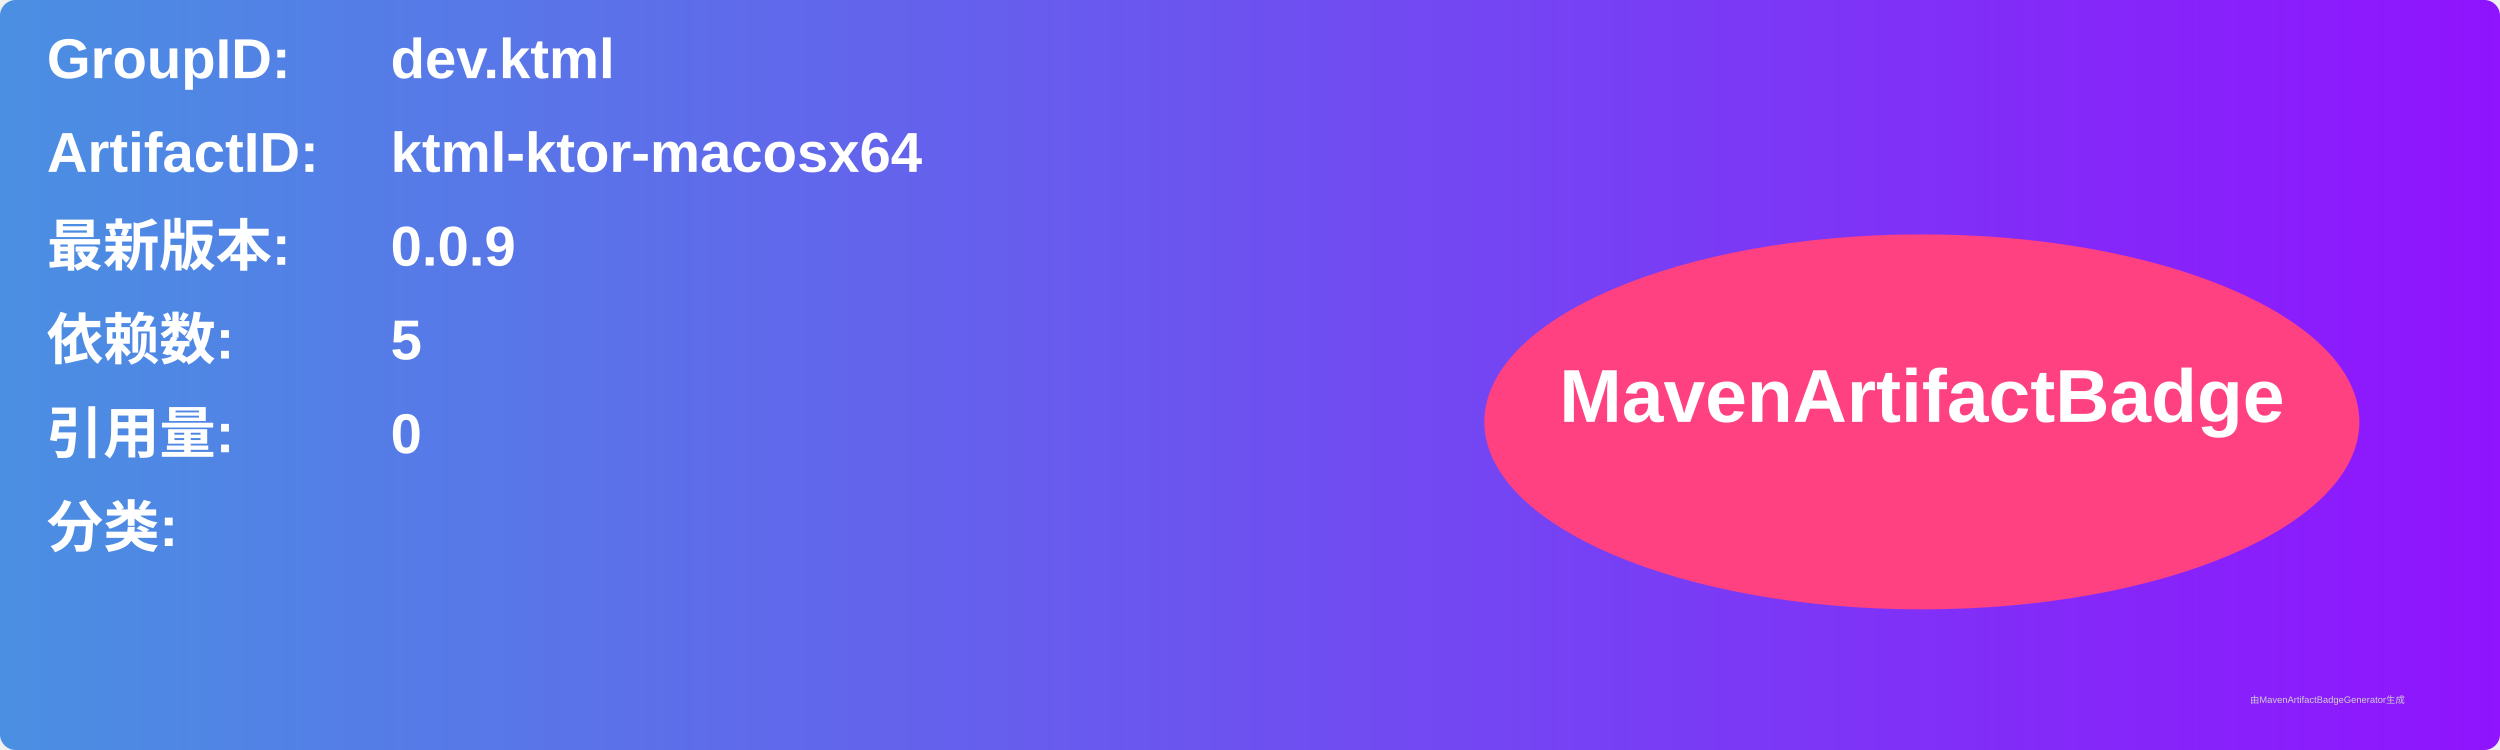
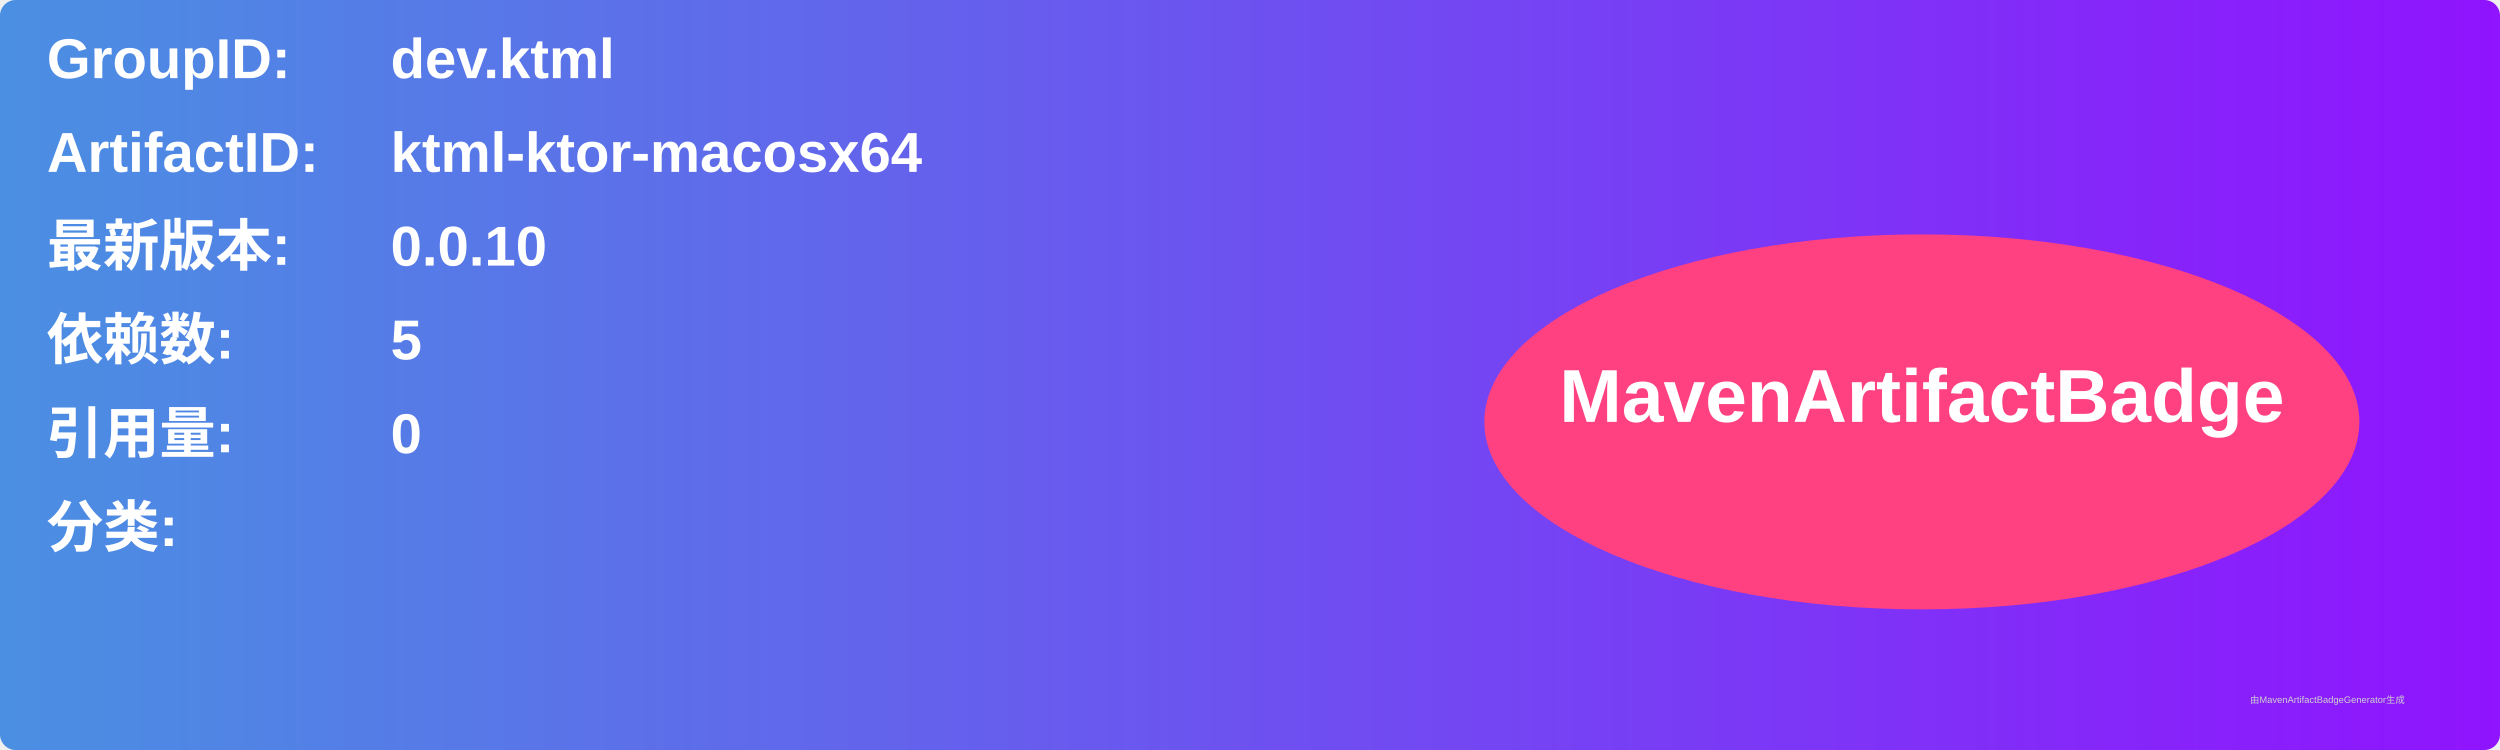
<svg xmlns="http://www.w3.org/2000/svg" width="800" height="240" viewBox="0 0 800 240">
  <linearGradient id="grad" x1="0%" y1="0%" x2="100%" y2="0%">
    <stop offset="0%" stop-color="#4a90e2" />
    <stop offset="100%" stop-color="#9013fe" />
  </linearGradient>
  <rect width="100%" height="100%" rx="5" ry="5" fill="url(#grad)" />
  <g transform="translate(15, 15)">
    <text x="0" y="10" font-family="Arial" font-size="18" fill="white" font-weight="bold" width="260">GroupID:</text>
    <text x="110" y="10" font-family="Arial" font-size="18" fill="white" font-weight="bold" width="460">dev.ktml</text>
    <text x="0" y="40" font-family="Arial" font-size="18" fill="white" font-weight="bold" width="260">ArtifactID:</text>
    <text x="110" y="40" font-family="Arial" font-size="18" fill="white" font-weight="bold" width="460">ktml-ktor-macosx64</text>
    <text x="0" y="70" font-family="Arial" font-size="18" fill="white" font-weight="bold">最新版本:</text>
    <text x="110" y="70" font-family="Arial" font-size="18" fill="white" font-weight="bold">
-       <tspan font-weight="bold">0.0.9</tspan>
+       <tspan font-weight="bold">0.0.10</tspan>
    </text>
    <text x="0" y="100" font-family="Arial" font-size="18" fill="white" font-weight="bold">依赖数: </text>
    <text x="110" y="100" font-family="Arial" font-size="18" fill="white">
      <tspan font-weight="bold">5</tspan>
    </text>
    <text x="0" y="130" font-family="Arial" font-size="18" fill="white" font-weight="bold">引用量: </text>
    <text x="110" y="130" font-family="Arial" font-size="18" fill="white">
      <tspan font-weight="bold">0</tspan>
    </text>
    <text x="0" y="160" font-family="Arial" font-size="18" fill="white" font-weight="bold">分类:</text>
    <text x="10" y="190" font-family="Arial" font-size="10" fill="white">
      <tspan font-weight="bold" />
    </text>
    <ellipse cx="600" cy="120" rx="140" ry="60" fill="#ff4081" />
    <text x="600" y="120" text-anchor="middle" font-family="Arial" font-size="24" fill="white" font-weight="bold">MavenArtifactBadge</text>
  </g>
  <text x="720" y="225" font-family="Arial" font-size="3" fill="#d0d0d0">由MavenArtifactBadgeGenerator生成</text>
</svg>
